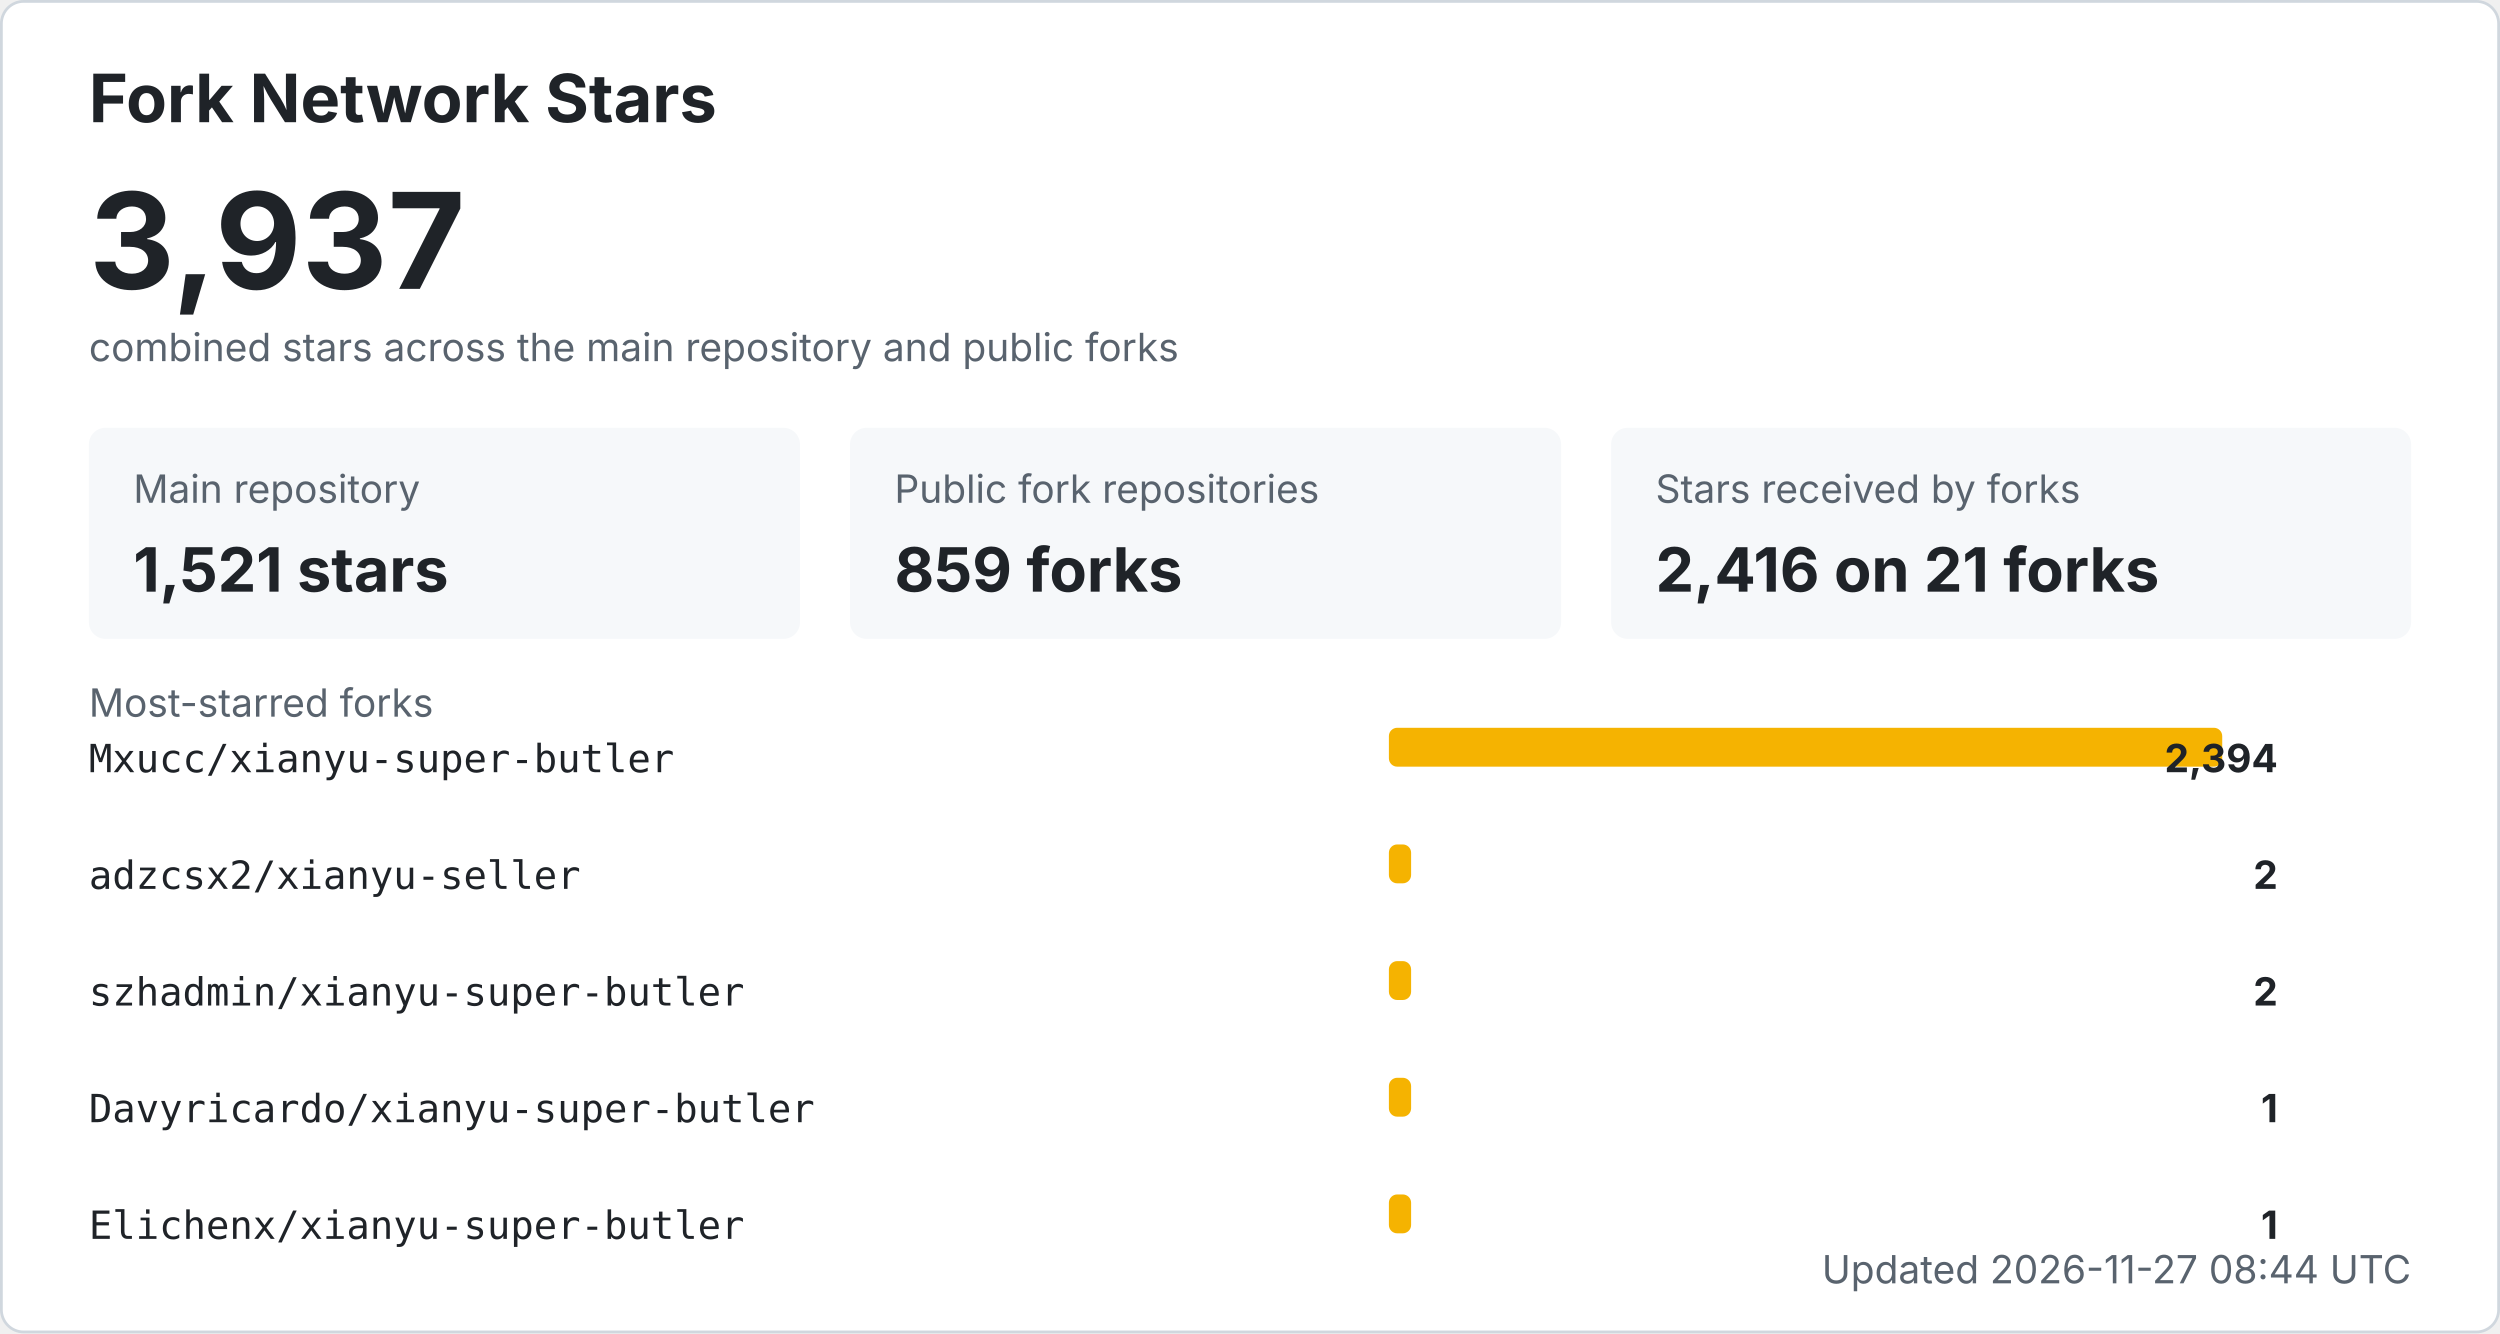
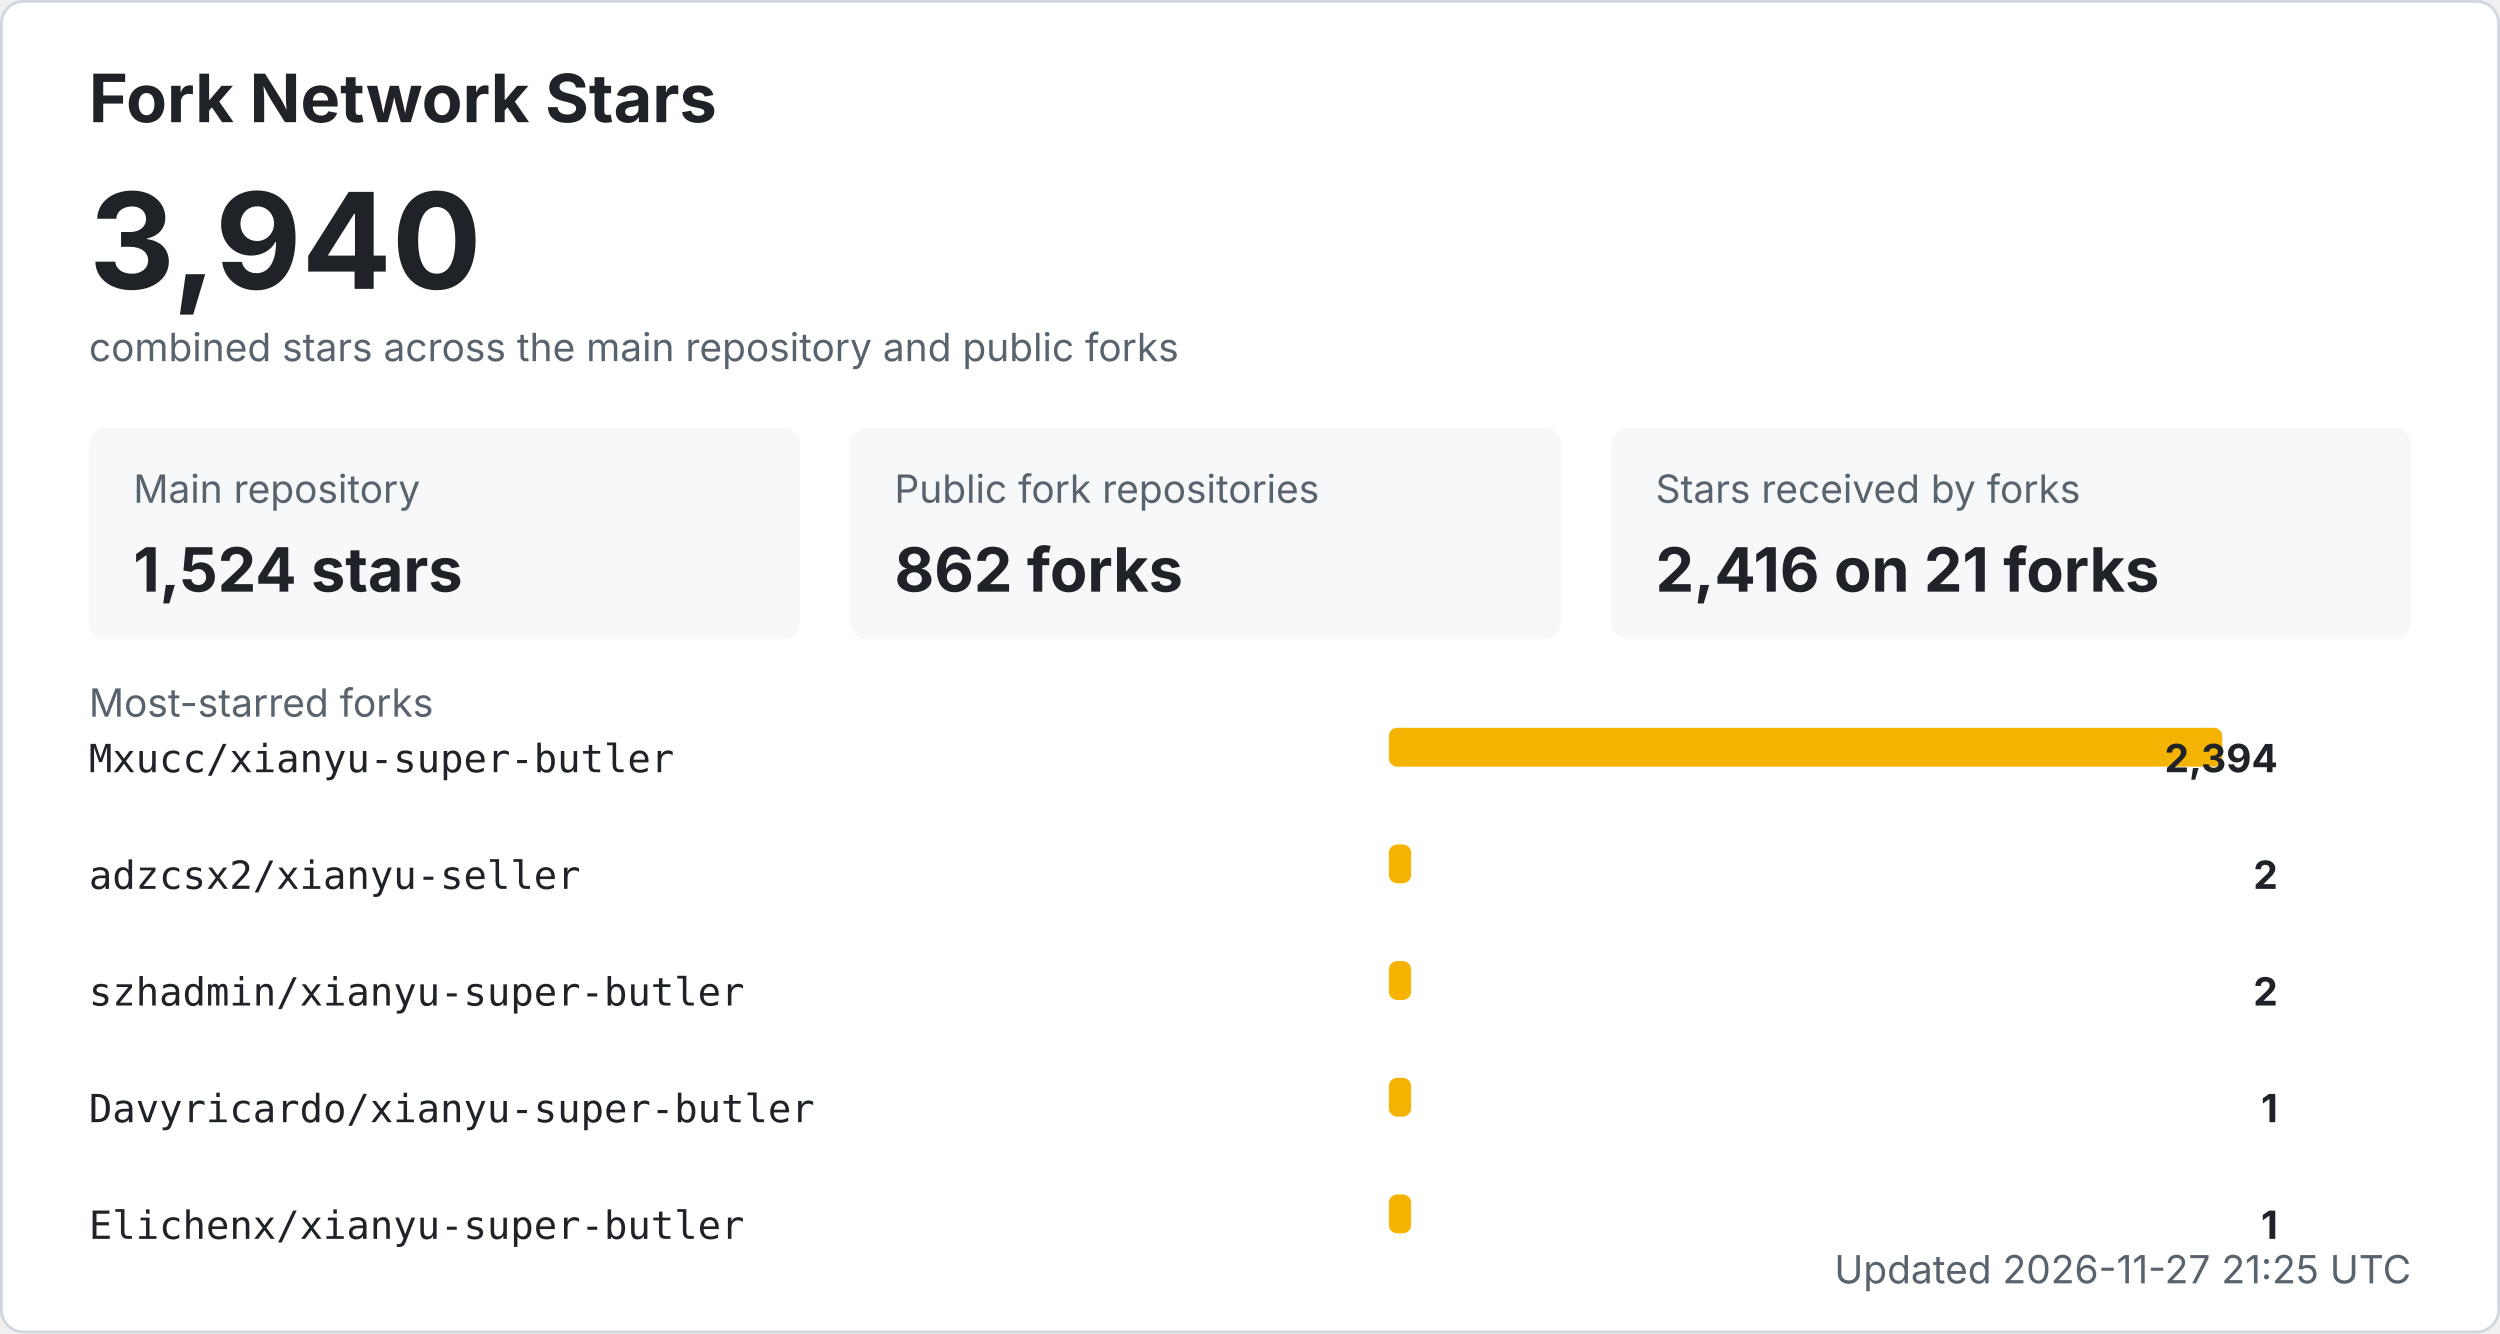
<svg xmlns="http://www.w3.org/2000/svg" width="900" height="480" viewBox="0 0 900 480" role="img" aria-labelledby="title desc">
  <style>
    .bg { fill: #ffffff; stroke: #d0d7de; }
    .title { fill: #1f2328; font: 700 24px -apple-system, BlinkMacSystemFont, "Segoe UI", sans-serif; }
    .total { fill: #1f2328; font: 700 48px -apple-system, BlinkMacSystemFont, "Segoe UI", sans-serif; }
    .label { fill: #59636e; font: 14px -apple-system, BlinkMacSystemFont, "Segoe UI", sans-serif; }
    .metric { fill: #1f2328; font: 700 22px -apple-system, BlinkMacSystemFont, "Segoe UI", sans-serif; }
    .repo { fill: #1f2328; font: 14px ui-monospace, SFMono-Regular, Consolas, monospace; }
    .count { fill: #1f2328; font: 700 14px -apple-system, BlinkMacSystemFont, "Segoe UI", sans-serif; }
    .muted { fill: #59636e; font: 14px -apple-system, BlinkMacSystemFont, "Segoe UI", sans-serif; }
    .card { fill: #f6f8fa; }
    .bar { fill: #f5b301; }
    @media (prefers-color-scheme: dark) {
      .bg { fill: #0d1117; stroke: #30363d; }
      .title, .total, .metric, .repo, .count { fill: #f0f6fc; }
      .label, .muted { fill: #8b949e; }
      .card { fill: #161b22; }
    }
  </style>
  <rect x="0.5" y="0.5" width="899" height="479" rx="8" class="bg" />
  <text x="32" y="44" class="title">Fork Network Stars</text>
-   <text x="32" y="104" class="total">3,937</text>
+   <text x="32" y="104" class="total">3,940</text>
  <text x="32" y="130" class="label">combined stars across the main repository and public forks</text>
  <rect x="32" y="154" width="256" height="76" rx="6" class="card" />
  <text x="48" y="181" class="label">Main repository</text>
-   <text x="48" y="213" class="metric">1,521 stars</text>
+   <text x="48" y="213" class="metric">1,524 stars</text>
  <rect x="306" y="154" width="256" height="76" rx="6" class="card" />
  <text x="322" y="181" class="label">Public fork repositories</text>
-   <text x="322" y="213" class="metric">859 forks</text>
+   <text x="322" y="213" class="metric">862 forks</text>
  <rect x="580" y="154" width="288" height="76" rx="6" class="card" />
  <text x="596" y="181" class="label">Stars received by forks</text>
  <text x="596" y="213" class="metric">2,416 on 21 forks</text>
  <text x="32" y="258" class="label">Most-starred forks</text>
  <text x="32" y="278" class="repo">Mxucc/xianyu-super-butler</text>
  <rect x="500" y="262" width="300" height="14" rx="3" class="bar" />
  <text x="820" y="278" text-anchor="end" class="count">2,394</text>
  <text x="32" y="320" class="repo">adzcsx2/xianyu-seller</text>
  <rect x="500" y="304" width="8" height="14" rx="3" class="bar" />
  <text x="820" y="320" text-anchor="end" class="count">2</text>
  <text x="32" y="362" class="repo">szhadmin/xianyu-super-butler</text>
  <rect x="500" y="346" width="8" height="14" rx="3" class="bar" />
  <text x="820" y="362" text-anchor="end" class="count">2</text>
  <text x="32" y="404" class="repo">Davyricardo/xianyu-super-butler</text>
  <rect x="500" y="388" width="8" height="14" rx="3" class="bar" />
  <text x="820" y="404" text-anchor="end" class="count">1</text>
  <text x="32" y="446" class="repo">Elichenx/xianyu-super-butler</text>
  <rect x="500" y="430" width="8" height="14" rx="3" class="bar" />
  <text x="820" y="446" text-anchor="end" class="count">1</text>
-   <text x="868" y="462" text-anchor="end" class="label">Updated 2026-11-27 08:44 UTC</text>
+   <text x="868" y="462" text-anchor="end" class="label">Updated 2026-11-27 21:25 UTC</text>
</svg>
